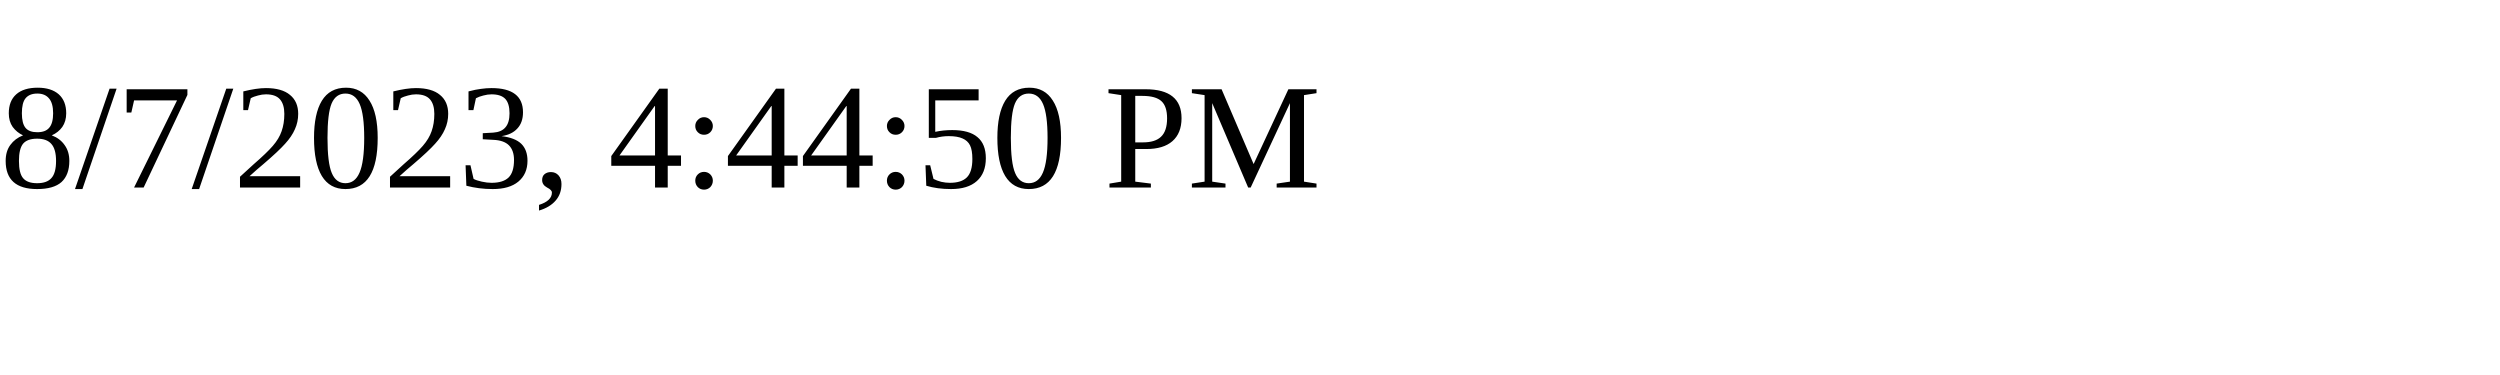
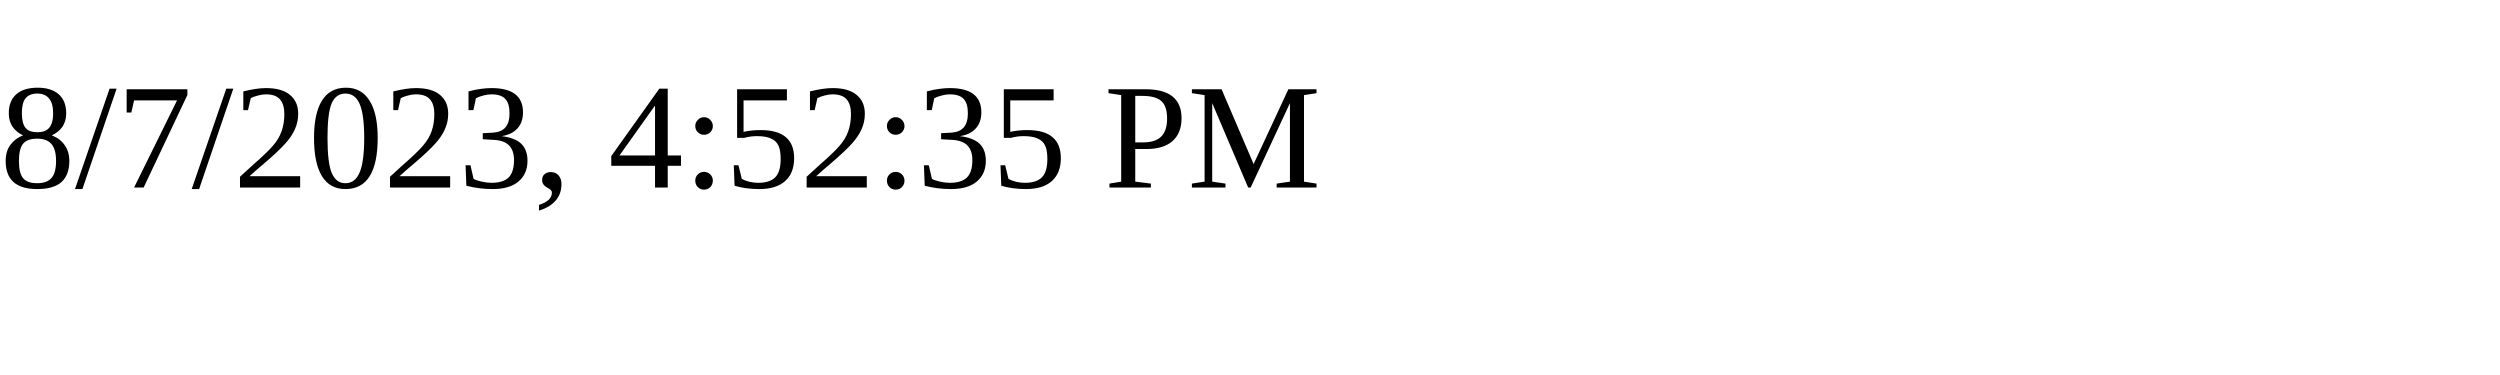
<svg xmlns="http://www.w3.org/2000/svg" height="30" width="200">
-   <text x="0" y="15">8/7/2023, 4:44:50 PM</text>
+   <text x="0" y="15">8/7/2023, 4:52:35 PM</text>
</svg>
